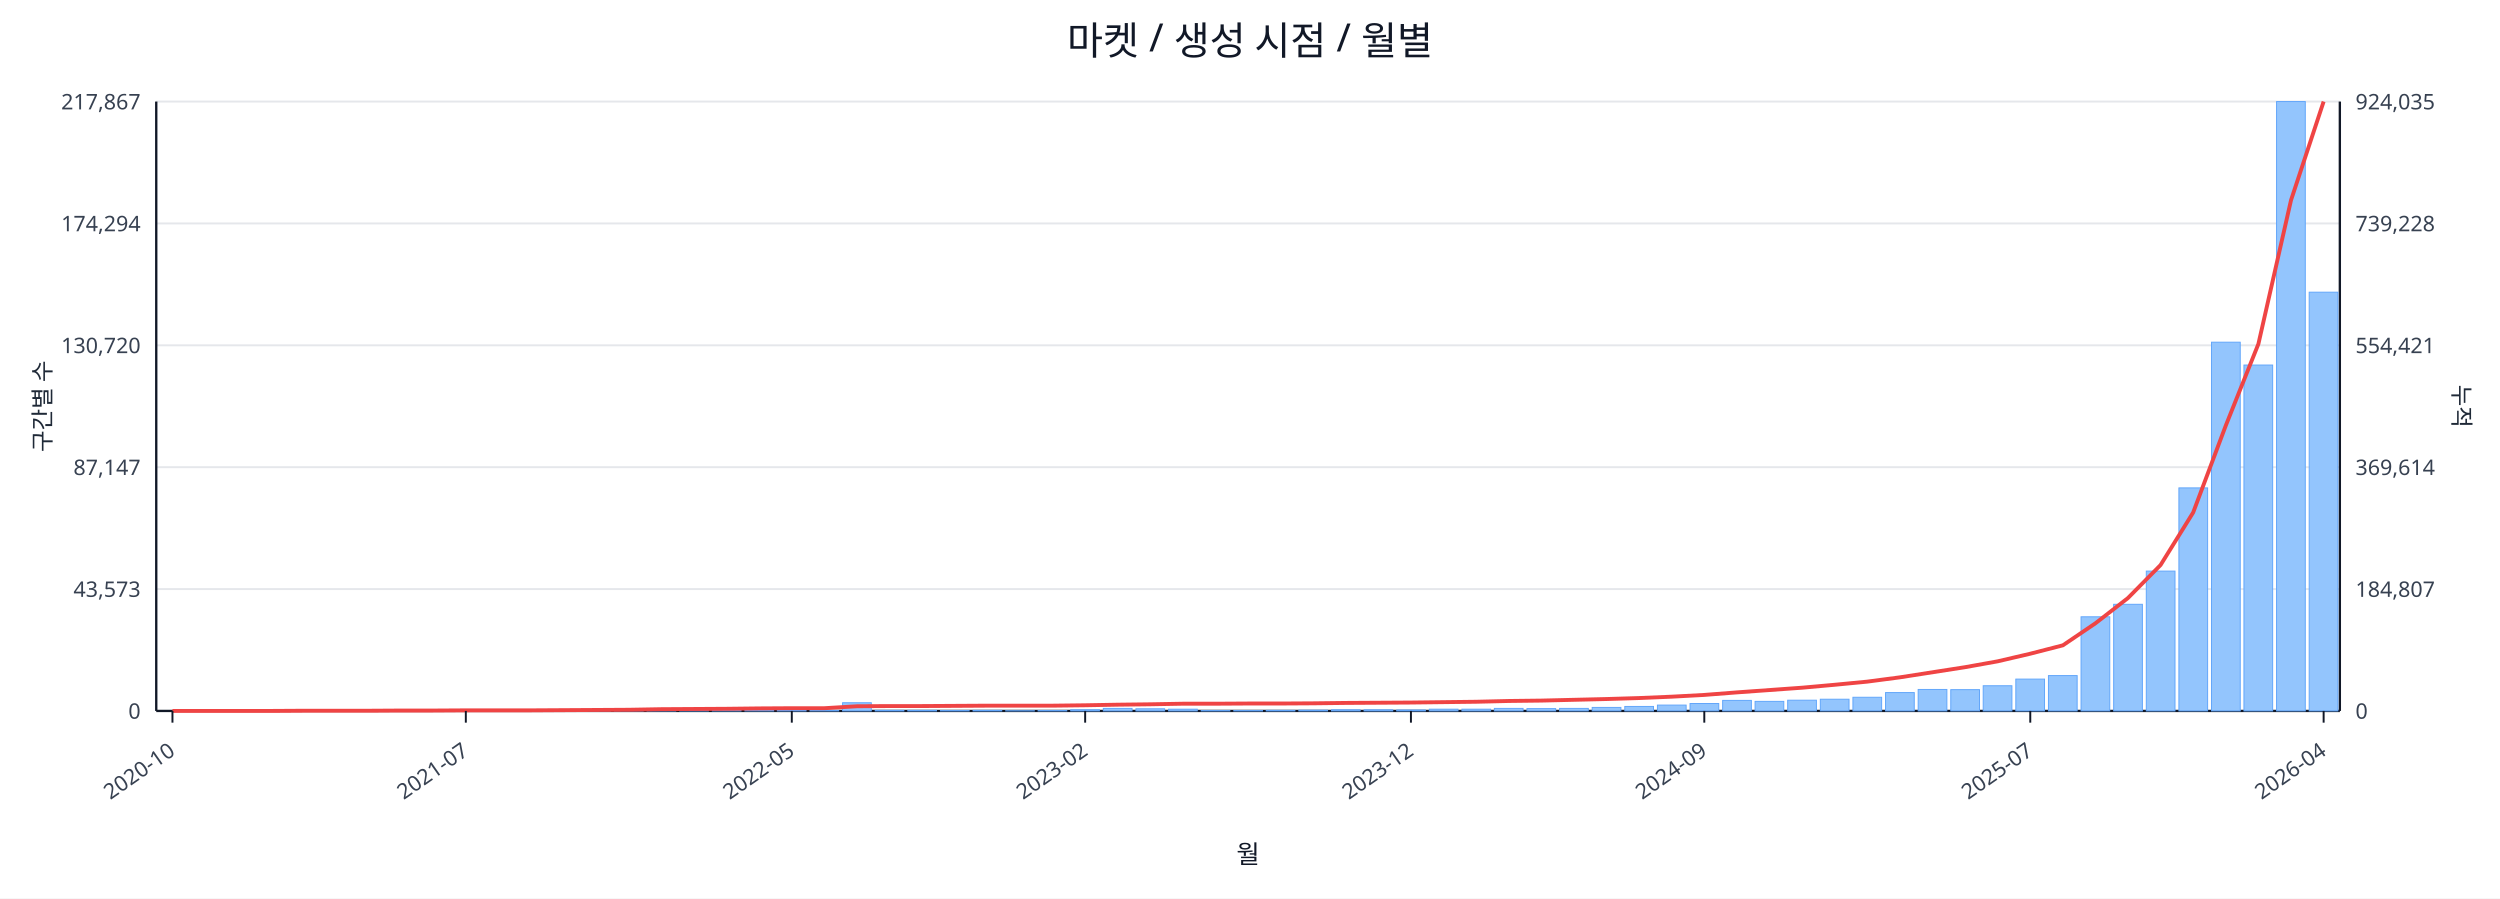
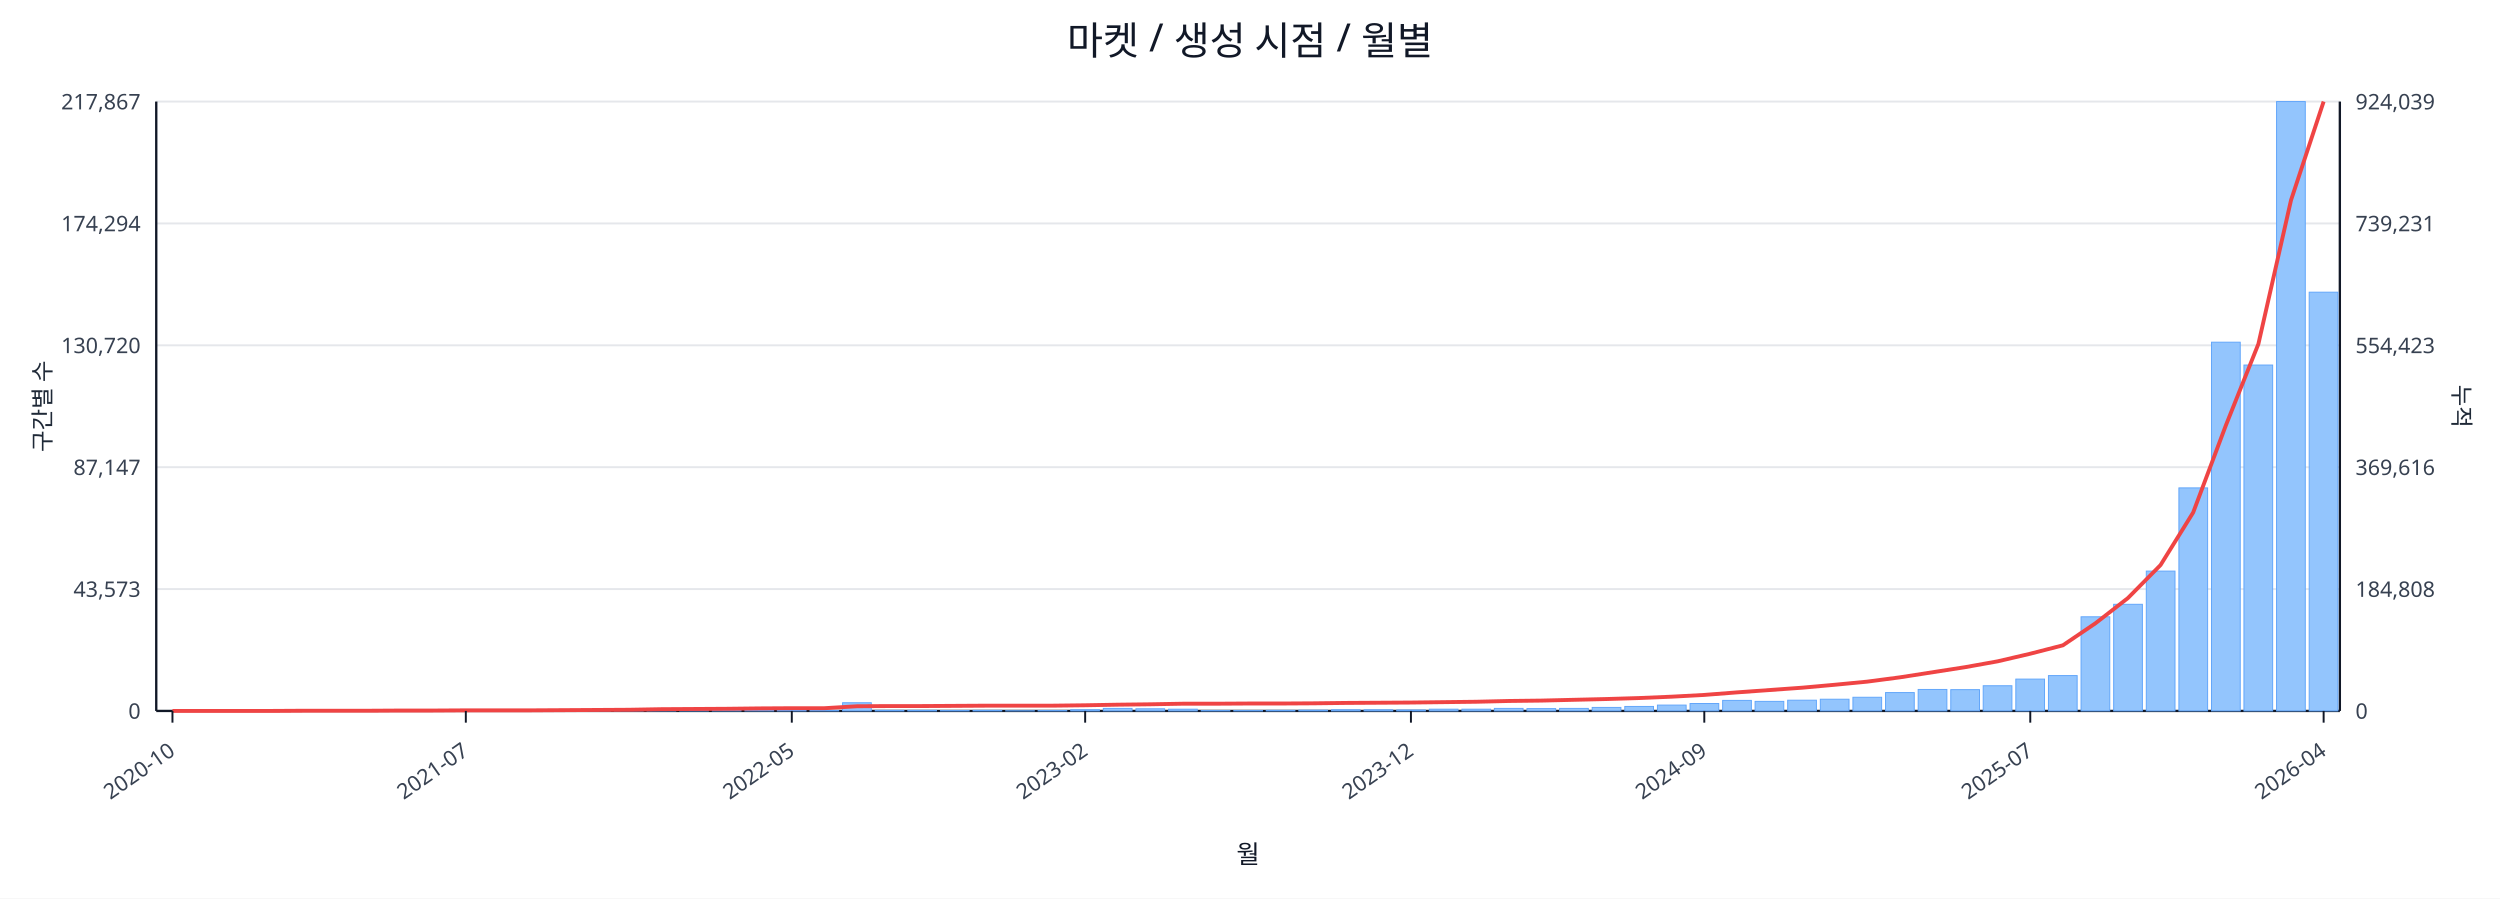
<svg xmlns="http://www.w3.org/2000/svg" width="1280" height="460" viewBox="0 0 1280 460">
  <rect x="0" y="0" width="100%" height="100%" fill="#ffffff" />
  <text x="640.0" y="28" font-size="20" text-anchor="middle" font-family="sans-serif" fill="#111827">마켓 / 생성 시점 / 월별</text>
  <line x1="80.0" y1="52.0" x2="1198.0" y2="52.0" stroke="#e5e7eb" stroke-width="1" />
  <text x="72.0" y="56.0" font-size="11" text-anchor="end" font-family="sans-serif" fill="#374151">217,867</text>
-   <text x="1206.0" y="56.0" font-size="11" text-anchor="start" font-family="sans-serif" fill="#374151">924,035</text>
+   <text x="1206.0" y="56.0" font-size="11" text-anchor="start" font-family="sans-serif" fill="#374151">924,039</text>
  <line x1="80.0" y1="114.4" x2="1198.0" y2="114.4" stroke="#e5e7eb" stroke-width="1" />
  <text x="72.0" y="118.4" font-size="11" text-anchor="end" font-family="sans-serif" fill="#374151">174,294</text>
-   <text x="1206.0" y="118.4" font-size="11" text-anchor="start" font-family="sans-serif" fill="#374151">739,228</text>
+   <text x="1206.0" y="118.4" font-size="11" text-anchor="start" font-family="sans-serif" fill="#374151">739,231</text>
  <line x1="80.0" y1="176.8" x2="1198.0" y2="176.8" stroke="#e5e7eb" stroke-width="1" />
  <text x="72.0" y="180.8" font-size="11" text-anchor="end" font-family="sans-serif" fill="#374151">130,720</text>
-   <text x="1206.0" y="180.8" font-size="11" text-anchor="start" font-family="sans-serif" fill="#374151">554,421</text>
+   <text x="1206.0" y="180.8" font-size="11" text-anchor="start" font-family="sans-serif" fill="#374151">554,423</text>
  <line x1="80.0" y1="239.2" x2="1198.0" y2="239.2" stroke="#e5e7eb" stroke-width="1" />
  <text x="72.0" y="243.2" font-size="11" text-anchor="end" font-family="sans-serif" fill="#374151">87,147</text>
-   <text x="1206.0" y="243.2" font-size="11" text-anchor="start" font-family="sans-serif" fill="#374151">369,614</text>
+   <text x="1206.0" y="243.2" font-size="11" text-anchor="start" font-family="sans-serif" fill="#374151">369,616</text>
  <line x1="80.0" y1="301.6" x2="1198.0" y2="301.6" stroke="#e5e7eb" stroke-width="1" />
  <text x="72.0" y="305.6" font-size="11" text-anchor="end" font-family="sans-serif" fill="#374151">43,573</text>
-   <text x="1206.0" y="305.6" font-size="11" text-anchor="start" font-family="sans-serif" fill="#374151">184,807</text>
+   <text x="1206.0" y="305.6" font-size="11" text-anchor="start" font-family="sans-serif" fill="#374151">184,808</text>
  <line x1="80.0" y1="364.0" x2="1198.0" y2="364.0" stroke="#e5e7eb" stroke-width="1" />
  <text x="72.0" y="368.0" font-size="11" text-anchor="end" font-family="sans-serif" fill="#374151">0</text>
  <text x="1206.0" y="368.0" font-size="11" text-anchor="start" font-family="sans-serif" fill="#374151">0</text>
  <line x1="80.0" y1="364.0" x2="1198.0" y2="364.0" stroke="#111827" stroke-width="1.2" />
  <line x1="80.0" y1="52.0" x2="80.0" y2="364.0" stroke="#111827" stroke-width="1.2" />
  <line x1="1198.0" y1="52.0" x2="1198.0" y2="364.0" stroke="#111827" stroke-width="1.2" />
  <rect x="81.0" y="364.0" width="14.7" height="0.0" fill="#93c5fd" stroke="#60a5fa" stroke-width="0.5" />
  <rect x="97.7" y="364.0" width="14.7" height="0.0" fill="#93c5fd" stroke="#60a5fa" stroke-width="0.5" />
  <rect x="114.4" y="364.0" width="14.7" height="0.0" fill="#93c5fd" stroke="#60a5fa" stroke-width="0.5" />
  <rect x="131.1" y="363.9" width="14.7" height="0.1" fill="#93c5fd" stroke="#60a5fa" stroke-width="0.5" />
  <rect x="147.7" y="363.9" width="14.7" height="0.1" fill="#93c5fd" stroke="#60a5fa" stroke-width="0.5" />
  <rect x="164.4" y="363.9" width="14.7" height="0.1" fill="#93c5fd" stroke="#60a5fa" stroke-width="0.5" />
  <rect x="181.1" y="363.9" width="14.7" height="0.1" fill="#93c5fd" stroke="#60a5fa" stroke-width="0.5" />
  <rect x="197.8" y="363.8" width="14.7" height="0.2" fill="#93c5fd" stroke="#60a5fa" stroke-width="0.5" />
  <rect x="214.5" y="363.7" width="14.7" height="0.3" fill="#93c5fd" stroke="#60a5fa" stroke-width="0.5" />
  <rect x="231.2" y="363.8" width="14.7" height="0.2" fill="#93c5fd" stroke="#60a5fa" stroke-width="0.5" />
  <rect x="247.9" y="363.8" width="14.7" height="0.2" fill="#93c5fd" stroke="#60a5fa" stroke-width="0.5" />
  <rect x="264.6" y="363.9" width="14.7" height="0.1" fill="#93c5fd" stroke="#60a5fa" stroke-width="0.5" />
  <rect x="281.2" y="363.7" width="14.7" height="0.3" fill="#93c5fd" stroke="#60a5fa" stroke-width="0.5" />
  <rect x="297.9" y="363.4" width="14.7" height="0.6" fill="#93c5fd" stroke="#60a5fa" stroke-width="0.5" />
  <rect x="314.6" y="363.5" width="14.7" height="0.5" fill="#93c5fd" stroke="#60a5fa" stroke-width="0.5" />
  <rect x="331.3" y="363.1" width="14.7" height="0.9" fill="#93c5fd" stroke="#60a5fa" stroke-width="0.5" />
  <rect x="348.0" y="363.5" width="14.7" height="0.5" fill="#93c5fd" stroke="#60a5fa" stroke-width="0.5" />
  <rect x="364.7" y="363.3" width="14.7" height="0.7" fill="#93c5fd" stroke="#60a5fa" stroke-width="0.5" />
  <rect x="381.4" y="363.4" width="14.7" height="0.6" fill="#93c5fd" stroke="#60a5fa" stroke-width="0.5" />
  <rect x="398.0" y="363.6" width="14.7" height="0.4" fill="#93c5fd" stroke="#60a5fa" stroke-width="0.5" />
  <rect x="414.7" y="363.8" width="14.7" height="0.2" fill="#93c5fd" stroke="#60a5fa" stroke-width="0.5" />
  <rect x="431.4" y="359.8" width="14.7" height="4.2" fill="#93c5fd" stroke="#60a5fa" stroke-width="0.5" />
  <rect x="448.1" y="363.7" width="14.7" height="0.3" fill="#93c5fd" stroke="#60a5fa" stroke-width="0.5" />
  <rect x="464.8" y="363.7" width="14.7" height="0.3" fill="#93c5fd" stroke="#60a5fa" stroke-width="0.5" />
  <rect x="481.5" y="363.8" width="14.7" height="0.2" fill="#93c5fd" stroke="#60a5fa" stroke-width="0.5" />
  <rect x="498.2" y="363.7" width="14.7" height="0.3" fill="#93c5fd" stroke="#60a5fa" stroke-width="0.5" />
  <rect x="514.9" y="363.9" width="14.7" height="0.1" fill="#93c5fd" stroke="#60a5fa" stroke-width="0.5" />
  <rect x="531.5" y="363.8" width="14.7" height="0.2" fill="#93c5fd" stroke="#60a5fa" stroke-width="0.5" />
  <rect x="548.2" y="363.4" width="14.7" height="0.6" fill="#93c5fd" stroke="#60a5fa" stroke-width="0.5" />
  <rect x="564.9" y="362.7" width="14.7" height="1.3" fill="#93c5fd" stroke="#60a5fa" stroke-width="0.5" />
  <rect x="581.6" y="362.9" width="14.7" height="1.1" fill="#93c5fd" stroke="#60a5fa" stroke-width="0.5" />
  <rect x="598.3" y="363.1" width="14.7" height="0.9" fill="#93c5fd" stroke="#60a5fa" stroke-width="0.5" />
  <rect x="615.0" y="363.8" width="14.7" height="0.2" fill="#93c5fd" stroke="#60a5fa" stroke-width="0.5" />
  <rect x="631.7" y="363.8" width="14.7" height="0.2" fill="#93c5fd" stroke="#60a5fa" stroke-width="0.5" />
  <rect x="648.3" y="363.7" width="14.7" height="0.3" fill="#93c5fd" stroke="#60a5fa" stroke-width="0.5" />
  <rect x="665.0" y="363.6" width="14.7" height="0.4" fill="#93c5fd" stroke="#60a5fa" stroke-width="0.5" />
  <rect x="681.7" y="363.4" width="14.7" height="0.6" fill="#93c5fd" stroke="#60a5fa" stroke-width="0.5" />
  <rect x="698.4" y="363.4" width="14.7" height="0.6" fill="#93c5fd" stroke="#60a5fa" stroke-width="0.5" />
  <rect x="715.1" y="363.5" width="14.7" height="0.5" fill="#93c5fd" stroke="#60a5fa" stroke-width="0.5" />
  <rect x="731.8" y="363.1" width="14.7" height="0.9" fill="#93c5fd" stroke="#60a5fa" stroke-width="0.5" />
  <rect x="748.5" y="363.1" width="14.7" height="0.9" fill="#93c5fd" stroke="#60a5fa" stroke-width="0.5" />
  <rect x="765.1" y="362.7" width="14.7" height="1.3" fill="#93c5fd" stroke="#60a5fa" stroke-width="0.5" />
  <rect x="781.8" y="362.8" width="14.7" height="1.2" fill="#93c5fd" stroke="#60a5fa" stroke-width="0.5" />
  <rect x="798.5" y="362.7" width="14.7" height="1.3" fill="#93c5fd" stroke="#60a5fa" stroke-width="0.5" />
  <rect x="815.2" y="362.2" width="14.7" height="1.8" fill="#93c5fd" stroke="#60a5fa" stroke-width="0.5" />
  <rect x="831.9" y="361.7" width="14.7" height="2.3" fill="#93c5fd" stroke="#60a5fa" stroke-width="0.5" />
  <rect x="848.6" y="361.0" width="14.7" height="3.0" fill="#93c5fd" stroke="#60a5fa" stroke-width="0.5" />
  <rect x="865.3" y="360.2" width="14.7" height="3.8" fill="#93c5fd" stroke="#60a5fa" stroke-width="0.5" />
  <rect x="882.0" y="358.6" width="14.7" height="5.4" fill="#93c5fd" stroke="#60a5fa" stroke-width="0.5" />
  <rect x="898.6" y="359.1" width="14.7" height="4.9" fill="#93c5fd" stroke="#60a5fa" stroke-width="0.5" />
  <rect x="915.3" y="358.5" width="14.7" height="5.5" fill="#93c5fd" stroke="#60a5fa" stroke-width="0.5" />
  <rect x="932.0" y="358.0" width="14.7" height="6.0" fill="#93c5fd" stroke="#60a5fa" stroke-width="0.5" />
  <rect x="948.7" y="357.0" width="14.7" height="7.0" fill="#93c5fd" stroke="#60a5fa" stroke-width="0.5" />
  <rect x="965.4" y="354.6" width="14.7" height="9.4" fill="#93c5fd" stroke="#60a5fa" stroke-width="0.5" />
  <rect x="982.1" y="353.0" width="14.7" height="11.0" fill="#93c5fd" stroke="#60a5fa" stroke-width="0.5" />
  <rect x="998.8" y="353.1" width="14.7" height="10.9" fill="#93c5fd" stroke="#60a5fa" stroke-width="0.5" />
  <rect x="1015.4" y="351.1" width="14.7" height="12.9" fill="#93c5fd" stroke="#60a5fa" stroke-width="0.5" />
  <rect x="1032.1" y="347.7" width="14.7" height="16.3" fill="#93c5fd" stroke="#60a5fa" stroke-width="0.5" />
  <rect x="1048.8" y="345.9" width="14.7" height="18.1" fill="#93c5fd" stroke="#60a5fa" stroke-width="0.5" />
  <rect x="1065.5" y="315.8" width="14.7" height="48.2" fill="#93c5fd" stroke="#60a5fa" stroke-width="0.5" />
  <rect x="1082.2" y="309.4" width="14.7" height="54.6" fill="#93c5fd" stroke="#60a5fa" stroke-width="0.5" />
  <rect x="1098.9" y="292.4" width="14.7" height="71.6" fill="#93c5fd" stroke="#60a5fa" stroke-width="0.5" />
  <rect x="1115.6" y="249.8" width="14.7" height="114.2" fill="#93c5fd" stroke="#60a5fa" stroke-width="0.5" />
  <rect x="1132.3" y="175.2" width="14.7" height="188.8" fill="#93c5fd" stroke="#60a5fa" stroke-width="0.5" />
  <rect x="1148.9" y="186.9" width="14.7" height="177.1" fill="#93c5fd" stroke="#60a5fa" stroke-width="0.5" />
  <rect x="1165.6" y="52.0" width="14.7" height="312.0" fill="#93c5fd" stroke="#60a5fa" stroke-width="0.5" />
  <rect x="1182.3" y="149.6" width="14.7" height="214.4" fill="#93c5fd" stroke="#60a5fa" stroke-width="0.5" />
  <polyline fill="none" stroke="#ef4444" stroke-width="2" points="88.3,364.0 105.0,364.0 121.7,364.0 138.4,364.0 155.1,363.9 171.8,363.9 188.5,363.9 205.1,363.8 221.8,363.8 238.5,363.7 255.2,363.7 271.9,363.7 288.6,363.6 305.3,363.5 322.0,363.4 338.6,363.1 355.3,363.0 372.0,362.9 388.7,362.7 405.4,362.6 422.1,362.6 438.8,361.6 455.4,361.5 472.1,361.5 488.8,361.4 505.5,361.3 522.2,361.3 538.9,361.3 555.6,361.1 572.3,360.8 588.9,360.6 605.6,360.3 622.3,360.3 639.0,360.2 655.7,360.2 672.4,360.1 689.1,359.9 705.7,359.8 722.4,359.7 739.1,359.5 755.8,359.3 772.5,358.9 789.2,358.7 805.9,358.3 822.6,357.9 839.2,357.4 855.9,356.7 872.6,355.8 889.3,354.5 906.0,353.3 922.7,352.1 939.4,350.6 956.0,349.0 972.7,346.8 989.4,344.2 1006.1,341.6 1022.8,338.6 1039.5,334.7 1056.2,330.4 1072.9,319.1 1089.5,306.2 1106.2,289.3 1122.9,262.4 1139.6,217.9 1156.3,176.1 1173.0,102.5 1189.7,52.0" />
  <line x1="88.3" y1="364.0" x2="88.3" y2="370.0" stroke="#111827" stroke-width="1" />
  <text x="90.3" y="386.0" font-size="11" text-anchor="end" transform="rotate(-35 90.3 386.0)" font-family="sans-serif" fill="#374151">2020-10</text>
  <line x1="238.5" y1="364.0" x2="238.5" y2="370.0" stroke="#111827" stroke-width="1" />
  <text x="240.5" y="386.0" font-size="11" text-anchor="end" transform="rotate(-35 240.5 386.0)" font-family="sans-serif" fill="#374151">2021-07</text>
  <line x1="405.4" y1="364.0" x2="405.4" y2="370.0" stroke="#111827" stroke-width="1" />
  <text x="407.4" y="386.0" font-size="11" text-anchor="end" transform="rotate(-35 407.4 386.0)" font-family="sans-serif" fill="#374151">2022-05</text>
  <line x1="555.6" y1="364.0" x2="555.6" y2="370.0" stroke="#111827" stroke-width="1" />
  <text x="557.6" y="386.0" font-size="11" text-anchor="end" transform="rotate(-35 557.6 386.0)" font-family="sans-serif" fill="#374151">2023-02</text>
  <line x1="722.4" y1="364.0" x2="722.4" y2="370.0" stroke="#111827" stroke-width="1" />
  <text x="724.4" y="386.0" font-size="11" text-anchor="end" transform="rotate(-35 724.4 386.0)" font-family="sans-serif" fill="#374151">2023-12</text>
  <line x1="872.6" y1="364.0" x2="872.6" y2="370.0" stroke="#111827" stroke-width="1" />
  <text x="874.6" y="386.0" font-size="11" text-anchor="end" transform="rotate(-35 874.6 386.0)" font-family="sans-serif" fill="#374151">2024-09</text>
  <line x1="1039.5" y1="364.0" x2="1039.5" y2="370.0" stroke="#111827" stroke-width="1" />
  <text x="1041.5" y="386.0" font-size="11" text-anchor="end" transform="rotate(-35 1041.5 386.0)" font-family="sans-serif" fill="#374151">2025-07</text>
  <line x1="1189.7" y1="364.0" x2="1189.7" y2="370.0" stroke="#111827" stroke-width="1" />
  <text x="1191.7" y="386.0" font-size="11" text-anchor="end" transform="rotate(-35 1191.7 386.0)" font-family="sans-serif" fill="#374151">2026-04</text>
  <text x="26" y="208.0" font-size="12" transform="rotate(-90 26 208.0)" text-anchor="middle" font-family="sans-serif" fill="#1f2937">구간별 수</text>
  <text x="1256.0" y="208.0" font-size="12" transform="rotate(90 1256.0 208.0)" text-anchor="middle" font-family="sans-serif" fill="#1f2937">누적</text>
  <text x="639.0" y="442.0" font-size="13" text-anchor="middle" font-family="sans-serif" fill="#111827">월</text>
</svg>
